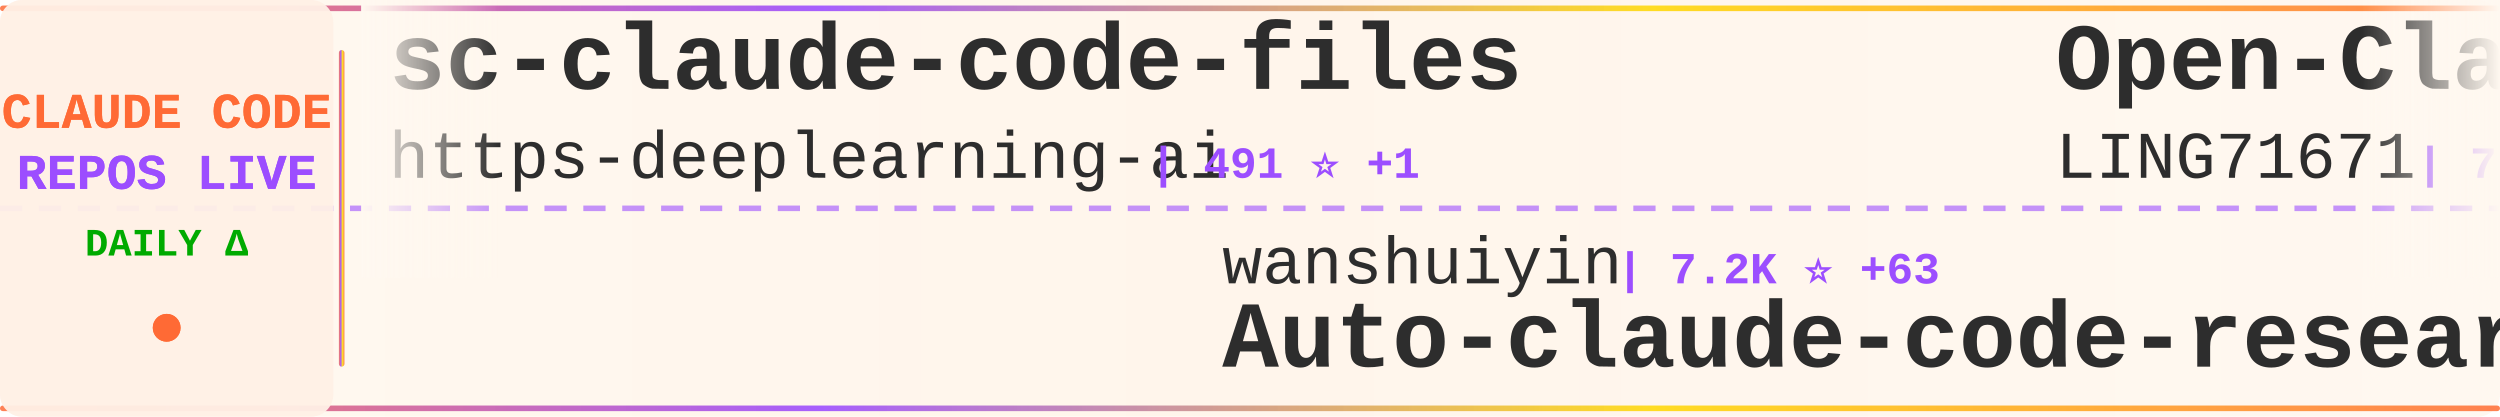
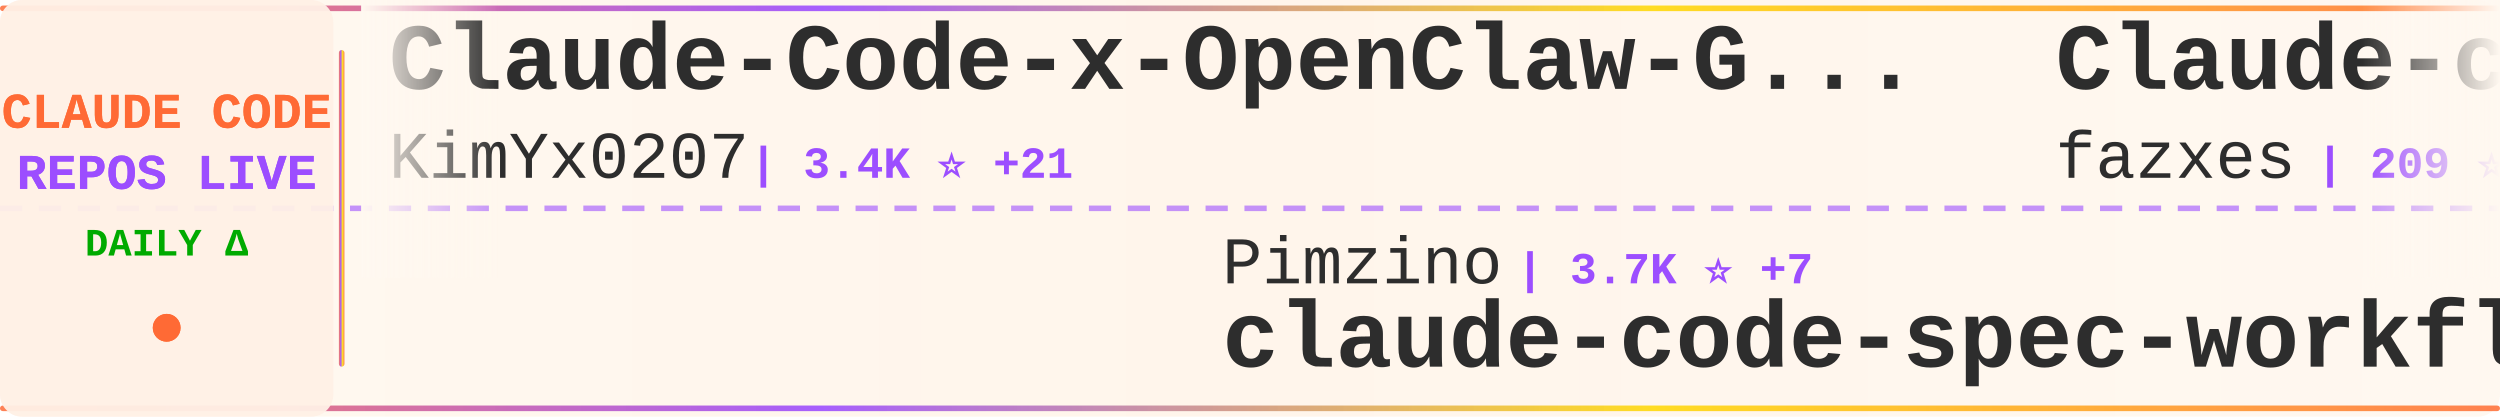
<svg xmlns="http://www.w3.org/2000/svg" width="900" height="150">
  <defs>
    <linearGradient id="tickerBg" x1="0%" y1="0%" x2="100%" y2="0%">
      <stop offset="0%" style="stop-color:#fff8f0;stop-opacity:0.98" />
      <stop offset="50%" style="stop-color:#fff5eb;stop-opacity:1" />
      <stop offset="100%" style="stop-color:#fff8f0;stop-opacity:0.98" />
    </linearGradient>
    <linearGradient id="borderGrad" x1="0%" y1="0%" x2="100%" y2="0%">
      <stop offset="0%" style="stop-color:#FF6B35;stop-opacity:0.85">
        <animate attributeName="stop-opacity" values="0.85;1;0.85" dur="2s" repeatCount="indefinite" />
      </stop>
      <stop offset="33%" style="stop-color:#9C4EFF;stop-opacity:0.9">
        <animate attributeName="stop-opacity" values="0.9;1;0.9" dur="2.2s" repeatCount="indefinite" />
      </stop>
      <stop offset="66%" style="stop-color:#FFD700;stop-opacity:0.85">
        <animate attributeName="stop-opacity" values="0.85;1;0.85" dur="1.8s" repeatCount="indefinite" />
      </stop>
      <stop offset="100%" style="stop-color:#FF6B35;stop-opacity:0.85">
        <animate attributeName="stop-opacity" values="0.85;1;0.85" dur="2s" repeatCount="indefinite" />
      </stop>
    </linearGradient>
    <filter id="textGlow">
      <feGaussianBlur stdDeviation="0.15" result="coloredBlur" />
      <feMerge>
        <feMergeNode in="coloredBlur" />
        <feMergeNode in="SourceGraphic" />
      </feMerge>
    </filter>
    <filter id="metricGlow">
      <feGaussianBlur stdDeviation="0.2" result="coloredBlur" />
      <feMerge>
        <feMergeNode in="coloredBlur" />
        <feMergeNode in="SourceGraphic" />
      </feMerge>
    </filter>
    <linearGradient id="leftFade" x1="0%" y1="0%" x2="100%" y2="0%">
      <stop offset="0%" style="stop-color:#fff8f0;stop-opacity:1" />
      <stop offset="100%" style="stop-color:#fff8f0;stop-opacity:0" />
    </linearGradient>
    <linearGradient id="rightFade" x1="0%" y1="0%" x2="100%" y2="0%">
      <stop offset="0%" style="stop-color:#fff8f0;stop-opacity:0" />
      <stop offset="100%" style="stop-color:#fff8f0;stop-opacity:1" />
    </linearGradient>
  </defs>
  <rect width="900" height="150" fill="url(#tickerBg)" rx="8" />
  <rect x="0" y="2" width="900" height="2" fill="url(#borderGrad)" rx="1" />
  <rect x="0" y="146" width="900" height="2" fill="url(#borderGrad)" rx="1" />
  <line x1="0" y1="75" x2="900" y2="75" stroke="#9C4EFF" stroke-width="2" stroke-dasharray="8 6" opacity="0.6" />
  <rect x="0" y="0" width="120" height="150" fill="#fff0e6" opacity="0.95" rx="8" />
  <text x="60" y="46" font-family="'Courier New', monospace" font-size="18" font-weight="bold" fill="#FF6B35" text-anchor="middle" filter="url(#textGlow)">
    CLAUDE CODE
  </text>
  <text x="60" y="68" font-family="'Courier New', monospace" font-size="18" font-weight="bold" fill="#9C4EFF" text-anchor="middle" filter="url(#textGlow)">
    REPOS LIVE
  </text>
  <text x="60" y="92" font-family="'Courier New', monospace" font-size="14" font-weight="bold" fill="#00aa00" text-anchor="middle">
    DAILY Δ
  </text>
  <circle cx="60" cy="118" r="5" fill="#FF6B35" filter="url(#metricGlow)">
    <animate attributeName="r" values="4;6;4" dur="1.5s" repeatCount="indefinite" />
    <animate attributeName="opacity" values="0.6;1;0.6" dur="1.5s" repeatCount="indefinite" />
  </circle>
  <rect x="122" y="18" width="2" height="114" fill="url(#borderGrad)" rx="1" />
  <clipPath id="tickerClip">
    <rect x="130" y="0" width="770" height="150" />
  </clipPath>
  <g clip-path="url(#tickerClip)">
    <g id="tickerItems">
      <animateTransform attributeName="transform" attributeType="XML" type="translate" from="0 0" to="-3000 0" dur="54s" repeatCount="indefinite" />
      <g transform="translate(0, 0)">
-         <text x="140" y="32" font-family="'Courier New', monospace" font-size="34" font-weight="bold" fill="#2d2d2d">sc-claude-code-files</text>
-         <text x="140" y="64" font-family="'Courier New', monospace" font-size="24" font-weight="normal" fill="#2d2d2d" opacity="1.0">https-deeplearning-ai</text>
-         <text x="414" y="64" font-family="'Courier New', monospace" font-size="16" font-weight="bold" fill="#9C4EFF"> | 491 ⭐ +1</text>
+         <text x="140" y="32" font-family="'Courier New', monospace" font-size="34" font-weight="bold" fill="#2d2d2d">Claude-Code-x-OpenClaw-G...</text>
+         <text x="140" y="64" font-family="'Courier New', monospace" font-size="24" font-weight="normal" fill="#2d2d2d" opacity="1.0">KimYx0207</text>
+         <text x="270" y="64" font-family="'Courier New', monospace" font-size="16" font-weight="bold" fill="#9C4EFF"> | 3.4K ⭐ +21</text>
      </g>
      <g transform="translate(300, 0)">
-         <text x="140" y="102" font-family="'Courier New', monospace" font-size="24" font-weight="normal" fill="#2d2d2d" opacity="1.0">wanshuiyin</text>
-         <text x="282" y="102" font-family="'Courier New', monospace" font-size="16" font-weight="bold" fill="#9C4EFF"> | 7.2K ⭐ +63</text>
-         <text x="140" y="132" font-family="'Courier New', monospace" font-size="34" font-weight="bold" fill="#2d2d2d">Auto-claude-code-researc...</text>
+         <text x="140" y="102" font-family="'Courier New', monospace" font-size="24" font-weight="normal" fill="#2d2d2d" opacity="1.0">Pimzino</text>
+         <text x="246" y="102" font-family="'Courier New', monospace" font-size="16" font-weight="bold" fill="#9C4EFF"> | 3.7K ⭐ +7</text>
+         <text x="140" y="132" font-family="'Courier New', monospace" font-size="34" font-weight="bold" fill="#2d2d2d">claude-code-spec-workflo...</text>
      </g>
      <g transform="translate(600, 0)">
-         <text x="140" y="32" font-family="'Courier New', monospace" font-size="34" font-weight="bold" fill="#2d2d2d">Open-ClaudeCode</text>
-         <text x="140" y="64" font-family="'Courier New', monospace" font-size="24" font-weight="normal" fill="#2d2d2d" opacity="1.0">LING71671</text>
-         <text x="270" y="64" font-family="'Courier New', monospace" font-size="16" font-weight="bold" fill="#9C4EFF"> | 766 ⭐ +2</text>
+         <text x="140" y="32" font-family="'Courier New', monospace" font-size="34" font-weight="bold" fill="#2d2d2d">Claude-code</text>
+         <text x="140" y="64" font-family="'Courier New', monospace" font-size="24" font-weight="normal" fill="#2d2d2d" opacity="1.0">fazxes</text>
+         <text x="234" y="64" font-family="'Courier New', monospace" font-size="16" font-weight="bold" fill="#9C4EFF"> | 209 ⭐ +1</text>
      </g>
      <g transform="translate(900, 0)">
-         <text x="140" y="102" font-family="'Courier New', monospace" font-size="24" font-weight="normal" fill="#2d2d2d" opacity="1.0">anthropics</text>
-         <text x="282" y="102" font-family="'Courier New', monospace" font-size="16" font-weight="bold" fill="#9C4EFF"> | 122.0K ⭐ +688</text>
-         <text x="140" y="132" font-family="'Courier New', monospace" font-size="34" font-weight="bold" fill="#2d2d2d">skills</text>
+         <text x="140" y="102" font-family="'Courier New', monospace" font-size="24" font-weight="normal" fill="#2d2d2d" opacity="1.0">AprilNEA</text>
+         <text x="258" y="102" font-family="'Courier New', monospace" font-size="16" font-weight="bold" fill="#9C4EFF"> | 372 ⭐ +1</text>
+         <text x="140" y="132" font-family="'Courier New', monospace" font-size="34" font-weight="bold" fill="#2d2d2d">claude-code-source</text>
      </g>
      <g transform="translate(1200, 0)">
-         <text x="140" y="32" font-family="'Courier New', monospace" font-size="34" font-weight="bold" fill="#2d2d2d">CLIProxyAPI</text>
-         <text x="140" y="64" font-family="'Courier New', monospace" font-size="24" font-weight="normal" fill="#2d2d2d" opacity="1.0">router-for-me</text>
-         <text x="318" y="64" font-family="'Courier New', monospace" font-size="16" font-weight="bold" fill="#9C4EFF"> | 27.8K ⭐ +236</text>
+         <text x="140" y="32" font-family="'Courier New', monospace" font-size="34" font-weight="bold" fill="#2d2d2d">ClaudeCode</text>
+         <text x="140" y="64" font-family="'Courier New', monospace" font-size="24" font-weight="normal" fill="#2d2d2d" opacity="1.0">guanshan</text>
+         <text x="258" y="64" font-family="'Courier New', monospace" font-size="16" font-weight="bold" fill="#9C4EFF"> | 56 ⭐ +1</text>
      </g>
      <g transform="translate(1500, 0)">
-         <text x="140" y="102" font-family="'Courier New', monospace" font-size="24" font-weight="normal" fill="#2d2d2d" opacity="1.0">AprilNEA</text>
-         <text x="258" y="102" font-family="'Courier New', monospace" font-size="16" font-weight="bold" fill="#9C4EFF"> | 373 ⭐ +1</text>
-         <text x="140" y="132" font-family="'Courier New', monospace" font-size="34" font-weight="bold" fill="#2d2d2d">claude-code-source</text>
+         <text x="140" y="102" font-family="'Courier New', monospace" font-size="24" font-weight="normal" fill="#2d2d2d" opacity="1.0">frankbria</text>
+         <text x="270" y="102" font-family="'Courier New', monospace" font-size="16" font-weight="bold" fill="#9C4EFF"> | 8.8K ⭐ +18</text>
+         <text x="140" y="132" font-family="'Courier New', monospace" font-size="34" font-weight="bold" fill="#2d2d2d">ralph-claude-code</text>
      </g>
      <g transform="translate(1800, 0)">
-         <text x="140" y="32" font-family="'Courier New', monospace" font-size="34" font-weight="bold" fill="#2d2d2d">claude-code-guide</text>
-         <text x="140" y="64" font-family="'Courier New', monospace" font-size="24" font-weight="normal" fill="#2d2d2d" opacity="1.0">Cranot</text>
-         <text x="234" y="64" font-family="'Courier New', monospace" font-size="16" font-weight="bold" fill="#9C4EFF"> | 2.6K ⭐ +3</text>
+         <text x="140" y="32" font-family="'Courier New', monospace" font-size="34" font-weight="bold" fill="#2d2d2d">claude-code-rev</text>
+         <text x="140" y="64" font-family="'Courier New', monospace" font-size="24" font-weight="normal" fill="#2d2d2d" opacity="1.0">oboard</text>
+         <text x="234" y="64" font-family="'Courier New', monospace" font-size="16" font-weight="bold" fill="#9C4EFF"> | 3.0K ⭐ +11</text>
      </g>
      <g transform="translate(2100, 0)">
-         <text x="140" y="102" font-family="'Courier New', monospace" font-size="24" font-weight="normal" fill="#2d2d2d" opacity="1.0">Donchitos</text>
-         <text x="270" y="102" font-family="'Courier New', monospace" font-size="16" font-weight="bold" fill="#9C4EFF"> | 15.2K ⭐ +603</text>
-         <text x="140" y="132" font-family="'Courier New', monospace" font-size="34" font-weight="bold" fill="#2d2d2d">Claude-Code-Game-Studios</text>
+         <text x="140" y="102" font-family="'Courier New', monospace" font-size="24" font-weight="normal" fill="#2d2d2d" opacity="1.0">anthropics</text>
+         <text x="282" y="102" font-family="'Courier New', monospace" font-size="16" font-weight="bold" fill="#9C4EFF"> | 4.3K ⭐ +8</text>
+         <text x="140" y="132" font-family="'Courier New', monospace" font-size="34" font-weight="bold" fill="#2d2d2d">claude-code-security-rev...</text>
      </g>
      <g transform="translate(2400, 0)">
-         <text x="140" y="32" font-family="'Courier New', monospace" font-size="34" font-weight="bold" fill="#2d2d2d">claude-code-cli</text>
-         <text x="140" y="64" font-family="'Courier New', monospace" font-size="24" font-weight="normal" fill="#2d2d2d" opacity="1.0">huangserva</text>
-         <text x="282" y="64" font-family="'Courier New', monospace" font-size="16" font-weight="bold" fill="#9C4EFF"> | 557 ⭐</text>
+         <text x="140" y="32" font-family="'Courier New', monospace" font-size="34" font-weight="bold" fill="#2d2d2d">claude-code-reverse</text>
+         <text x="140" y="64" font-family="'Courier New', monospace" font-size="24" font-weight="normal" fill="#2d2d2d" opacity="1.0">Yuyz0112</text>
+         <text x="258" y="64" font-family="'Courier New', monospace" font-size="16" font-weight="bold" fill="#9C4EFF"> | 2.4K ⭐ +2</text>
      </g>
      <g transform="translate(2700, 0)">
-         <text x="140" y="102" font-family="'Courier New', monospace" font-size="24" font-weight="normal" fill="#2d2d2d" opacity="1.0">garrytan</text>
-         <text x="258" y="102" font-family="'Courier New', monospace" font-size="16" font-weight="bold" fill="#9C4EFF"> | 79.8K ⭐ +937</text>
-         <text x="140" y="132" font-family="'Courier New', monospace" font-size="34" font-weight="bold" fill="#2d2d2d">gstack</text>
+         <text x="140" y="102" font-family="'Courier New', monospace" font-size="24" font-weight="normal" fill="#2d2d2d" opacity="1.0">lorryjovens-hub</text>
+         <text x="342" y="102" font-family="'Courier New', monospace" font-size="16" font-weight="bold" fill="#9C4EFF"> | 1.4K ⭐ +10</text>
+         <text x="140" y="132" font-family="'Courier New', monospace" font-size="34" font-weight="bold" fill="#2d2d2d">claude-code-rust</text>
      </g>
      <g transform="translate(3000, 0)">
-         <text x="140" y="32" font-family="'Courier New', monospace" font-size="34" font-weight="bold" fill="#2d2d2d">sc-claude-code-files</text>
-         <text x="140" y="64" font-family="'Courier New', monospace" font-size="24" font-weight="normal" fill="#2d2d2d" opacity="1.0">https-deeplearning-ai</text>
-         <text x="414" y="64" font-family="'Courier New', monospace" font-size="16" font-weight="bold" fill="#9C4EFF"> | 491 ⭐ +1</text>
+         <text x="140" y="32" font-family="'Courier New', monospace" font-size="34" font-weight="bold" fill="#2d2d2d">Claude-Code-x-OpenClaw-G...</text>
+         <text x="140" y="64" font-family="'Courier New', monospace" font-size="24" font-weight="normal" fill="#2d2d2d" opacity="1.0">KimYx0207</text>
+         <text x="270" y="64" font-family="'Courier New', monospace" font-size="16" font-weight="bold" fill="#9C4EFF"> | 3.4K ⭐ +21</text>
      </g>
      <g transform="translate(3300, 0)">
-         <text x="140" y="102" font-family="'Courier New', monospace" font-size="24" font-weight="normal" fill="#2d2d2d" opacity="1.0">wanshuiyin</text>
-         <text x="282" y="102" font-family="'Courier New', monospace" font-size="16" font-weight="bold" fill="#9C4EFF"> | 7.2K ⭐ +63</text>
-         <text x="140" y="132" font-family="'Courier New', monospace" font-size="34" font-weight="bold" fill="#2d2d2d">Auto-claude-code-researc...</text>
+         <text x="140" y="102" font-family="'Courier New', monospace" font-size="24" font-weight="normal" fill="#2d2d2d" opacity="1.0">Pimzino</text>
+         <text x="246" y="102" font-family="'Courier New', monospace" font-size="16" font-weight="bold" fill="#9C4EFF"> | 3.7K ⭐ +7</text>
+         <text x="140" y="132" font-family="'Courier New', monospace" font-size="34" font-weight="bold" fill="#2d2d2d">claude-code-spec-workflo...</text>
      </g>
      <g transform="translate(3600, 0)">
-         <text x="140" y="32" font-family="'Courier New', monospace" font-size="34" font-weight="bold" fill="#2d2d2d">Open-ClaudeCode</text>
-         <text x="140" y="64" font-family="'Courier New', monospace" font-size="24" font-weight="normal" fill="#2d2d2d" opacity="1.0">LING71671</text>
-         <text x="270" y="64" font-family="'Courier New', monospace" font-size="16" font-weight="bold" fill="#9C4EFF"> | 766 ⭐ +2</text>
+         <text x="140" y="32" font-family="'Courier New', monospace" font-size="34" font-weight="bold" fill="#2d2d2d">Claude-code</text>
+         <text x="140" y="64" font-family="'Courier New', monospace" font-size="24" font-weight="normal" fill="#2d2d2d" opacity="1.0">fazxes</text>
+         <text x="234" y="64" font-family="'Courier New', monospace" font-size="16" font-weight="bold" fill="#9C4EFF"> | 209 ⭐ +1</text>
      </g>
      <g transform="translate(3900, 0)">
-         <text x="140" y="102" font-family="'Courier New', monospace" font-size="24" font-weight="normal" fill="#2d2d2d" opacity="1.0">anthropics</text>
-         <text x="282" y="102" font-family="'Courier New', monospace" font-size="16" font-weight="bold" fill="#9C4EFF"> | 122.0K ⭐ +688</text>
-         <text x="140" y="132" font-family="'Courier New', monospace" font-size="34" font-weight="bold" fill="#2d2d2d">skills</text>
+         <text x="140" y="102" font-family="'Courier New', monospace" font-size="24" font-weight="normal" fill="#2d2d2d" opacity="1.0">AprilNEA</text>
+         <text x="258" y="102" font-family="'Courier New', monospace" font-size="16" font-weight="bold" fill="#9C4EFF"> | 372 ⭐ +1</text>
+         <text x="140" y="132" font-family="'Courier New', monospace" font-size="34" font-weight="bold" fill="#2d2d2d">claude-code-source</text>
      </g>
    </g>
  </g>
  <rect x="130" y="0" width="50" height="100" fill="url(#leftFade)" />
  <rect x="850" y="0" width="50" height="100" fill="url(#rightFade)" />
</svg>
